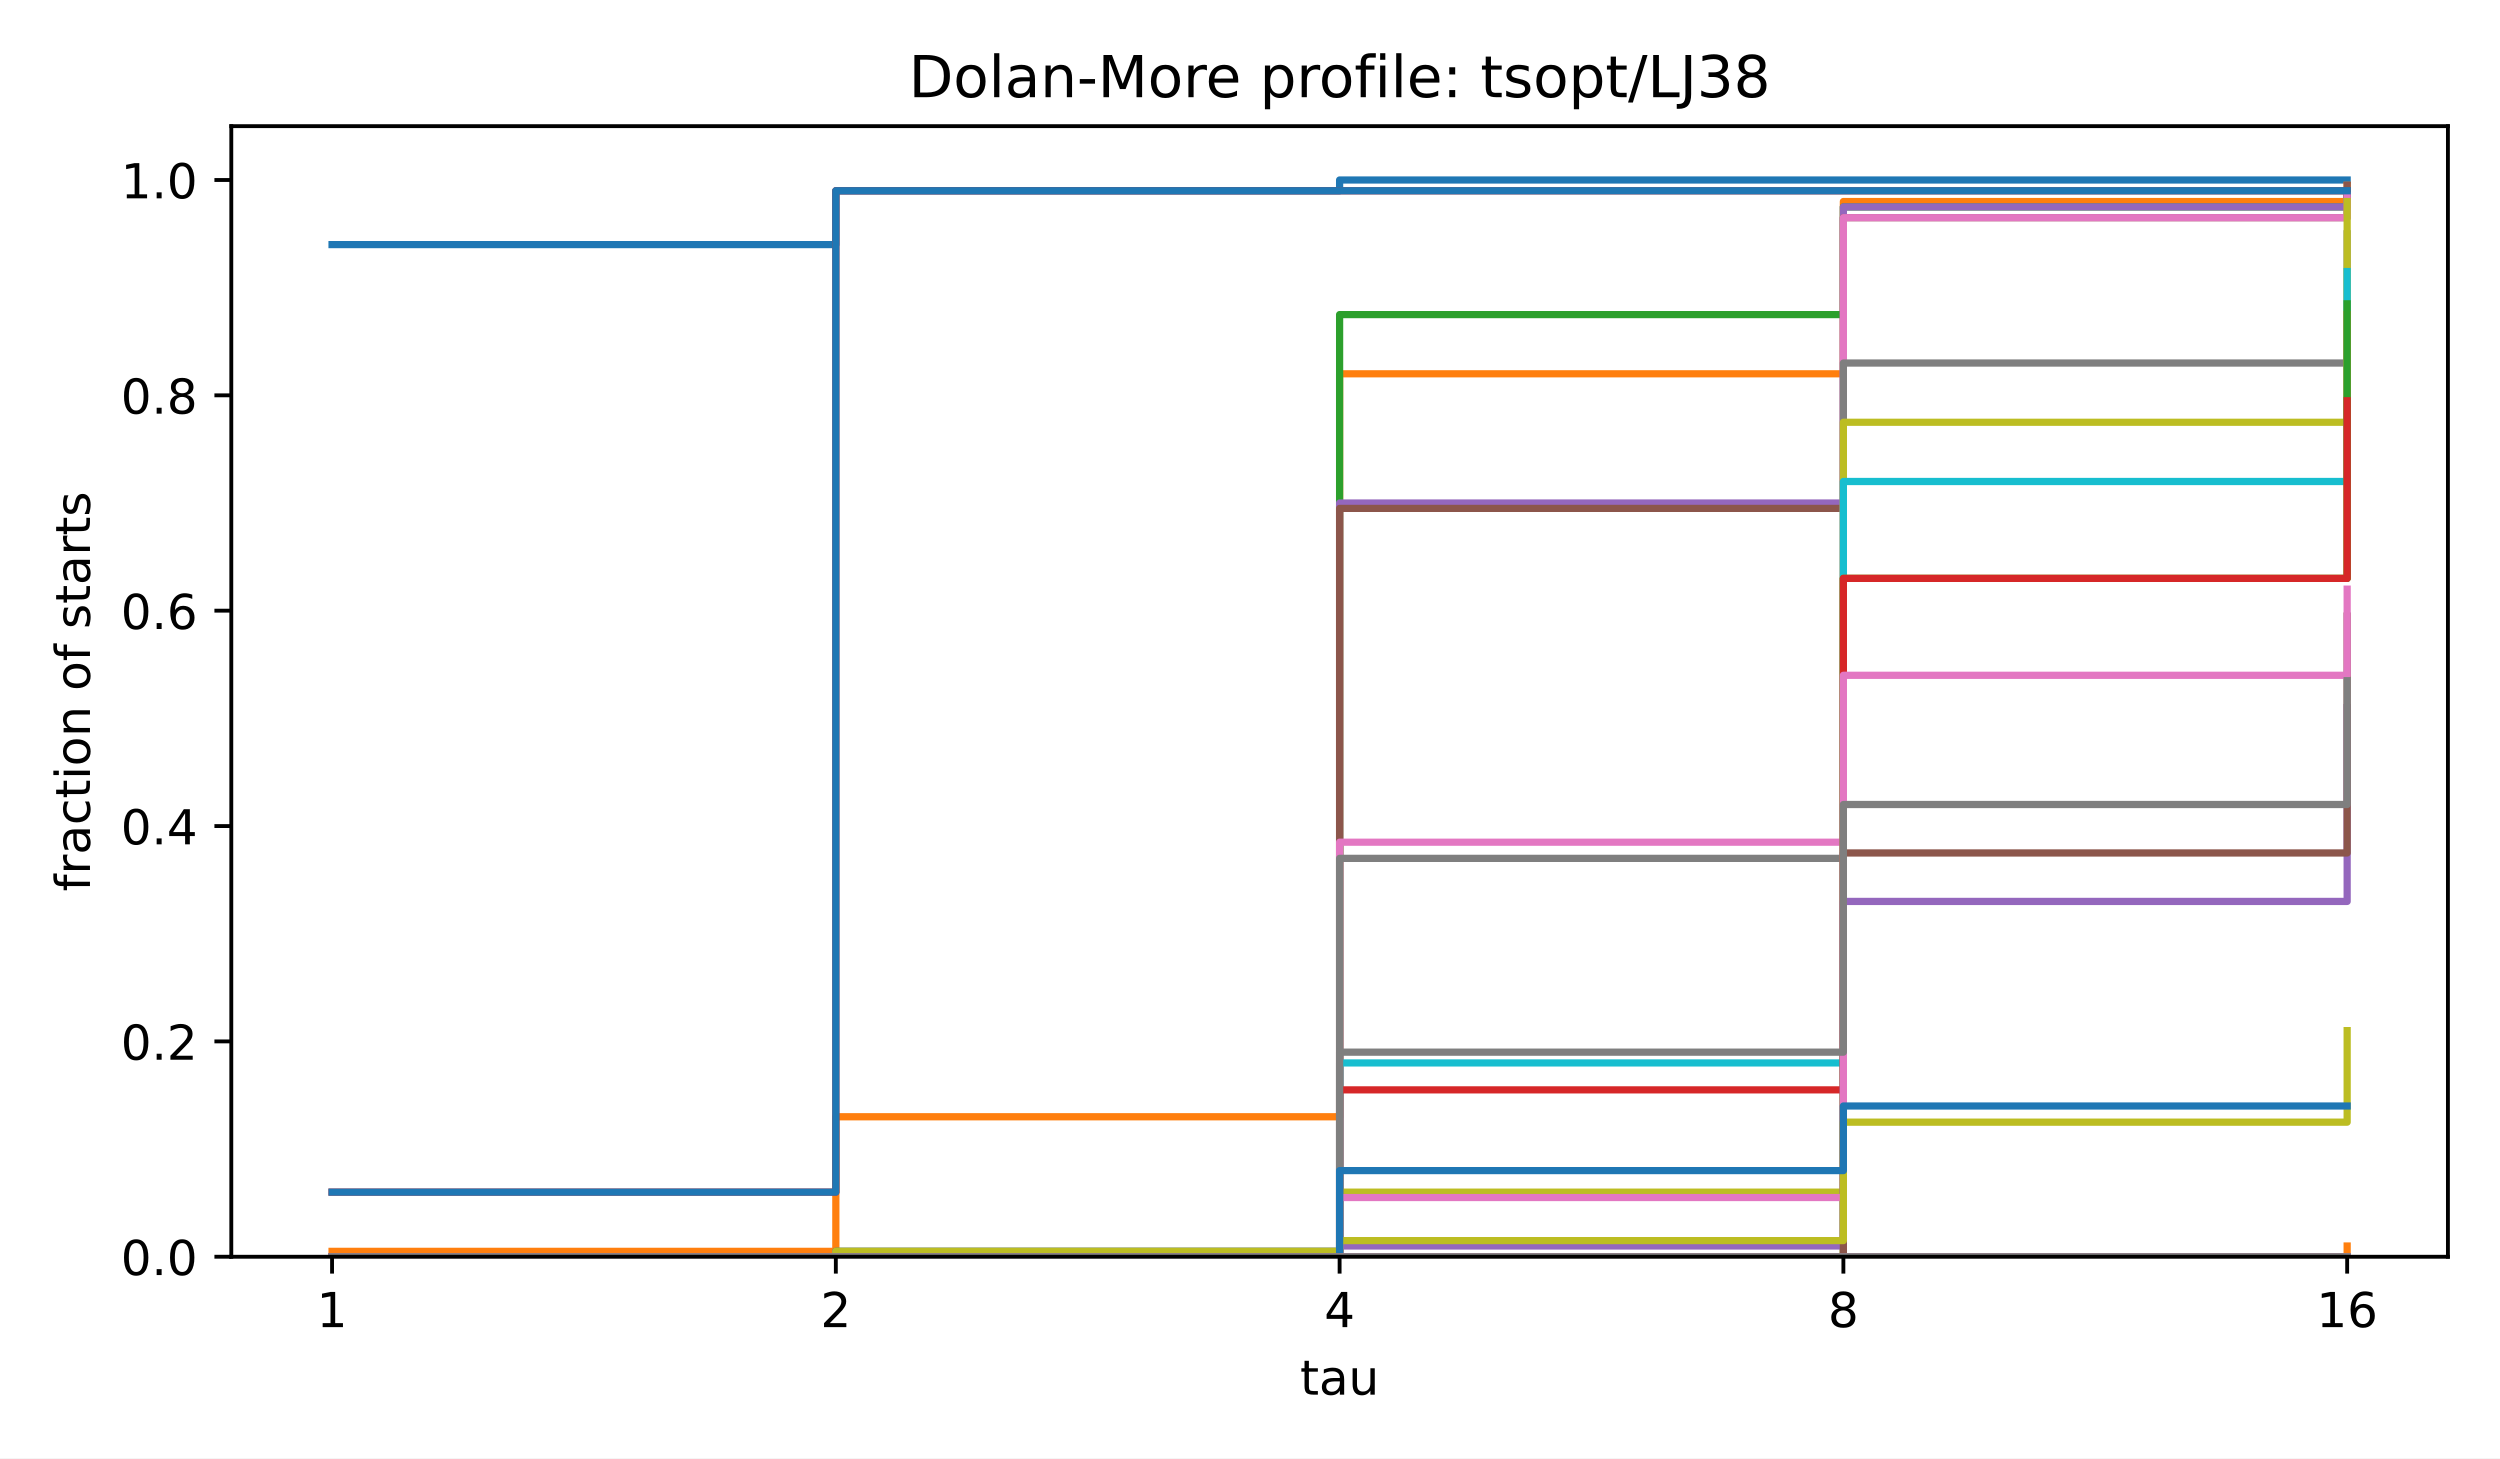
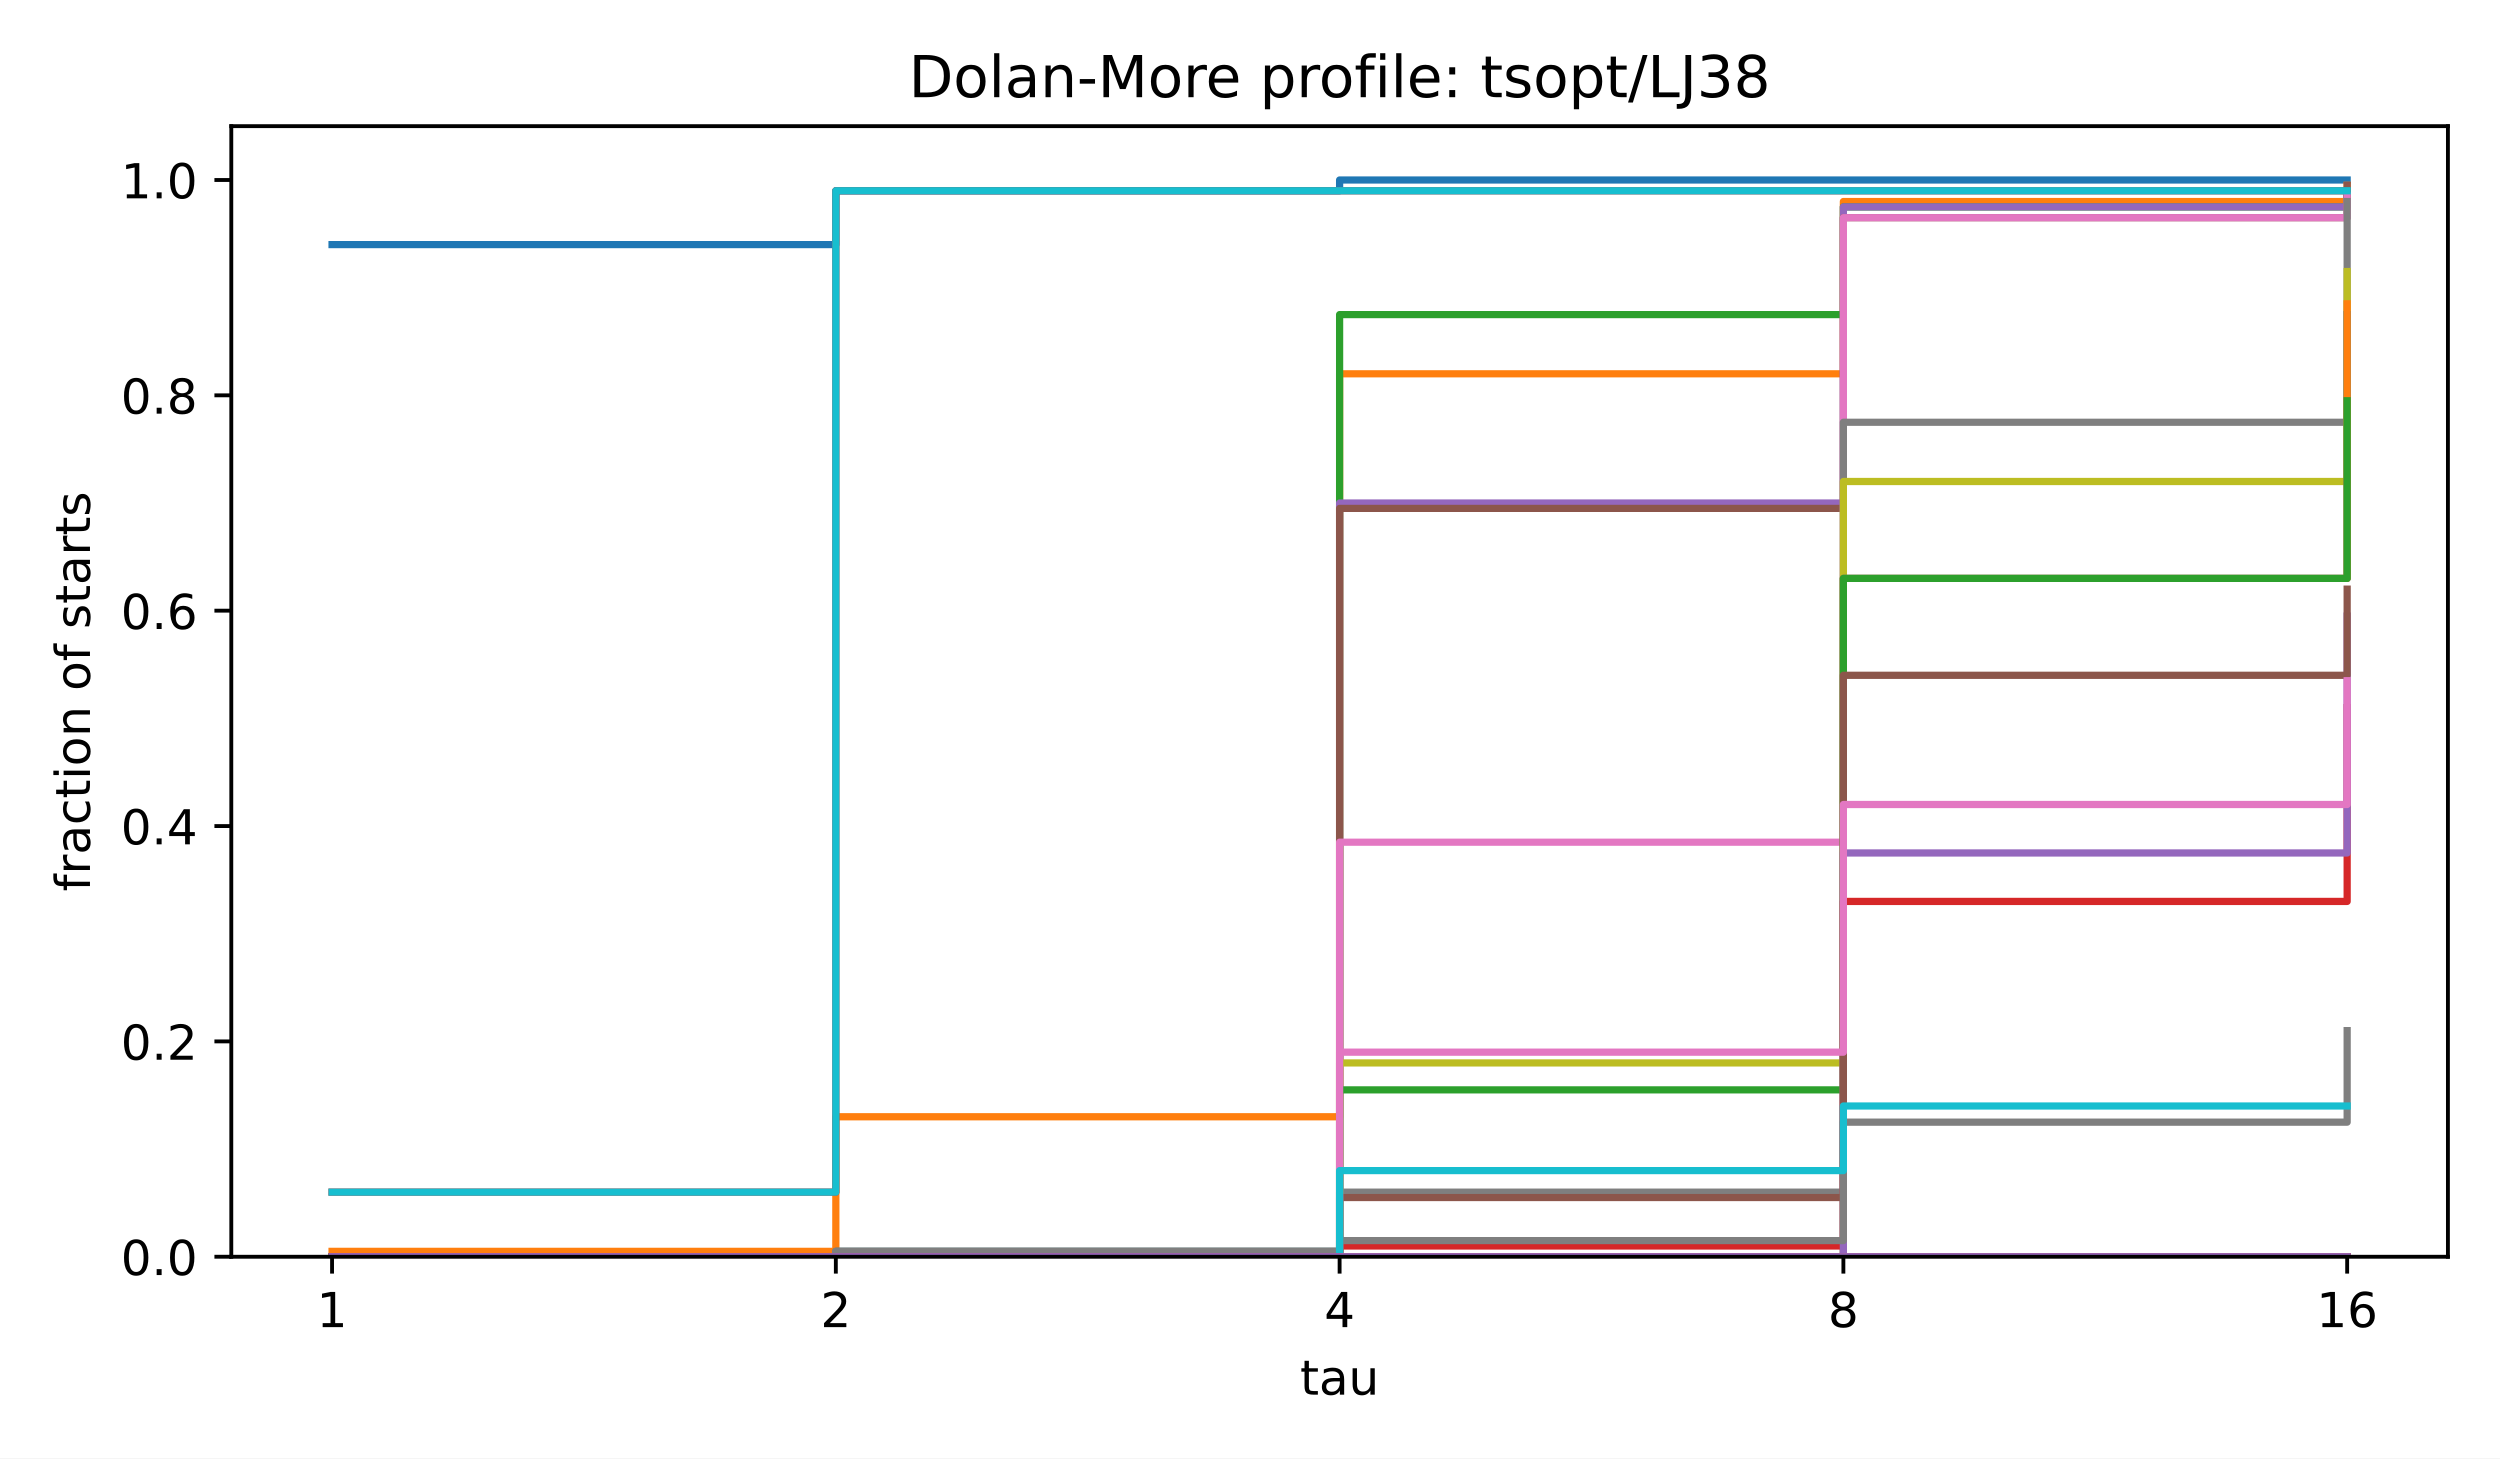
<svg xmlns="http://www.w3.org/2000/svg" xmlns:xlink="http://www.w3.org/1999/xlink" width="518.4pt" height="302.4pt" viewBox="0 0 518.4 302.4" version="1.1">
  <defs>
    <style type="text/css">*{stroke-linejoin: round; stroke-linecap: butt}</style>
  </defs>
  <g id="figure_1">
    <g id="patch_1">
      <path d="M 0 302.4  L 518.4 302.4  L 518.4 0  L 0 0  z " style="fill: #ffffff" />
    </g>
    <g id="axes_1">
      <g id="patch_2">
        <path d="M 47.962 260.6  L 507.6 260.6  L 507.6 26.16  L 47.962 26.16  z " style="fill: #ffffff" />
      </g>
      <g id="matplotlib.axis_1">
        <g id="xtick_1">
          <g id="line2d_1">
            <defs>
              <path id="m8ea4d47d77" d="M 0 0  L 0 3.5  " style="stroke: #000000; stroke-width: 0.8" />
            </defs>
            <g>
              <use xlink:href="#m8ea4d47d77" x="68.855" y="260.6" style="stroke: #000000; stroke-width: 0.8" />
            </g>
          </g>
          <g id="text_1">
            <text style="font-size: 10px; font-family: 'DejaVu Sans', 'Bitstream Vera Sans', 'Computer Modern Sans Serif', 'Lucida Grande', 'Verdana', 'Geneva', 'Lucid', 'Arial', 'Helvetica', 'Avant Garde', sans-serif; text-anchor: middle" x="68.855" y="275.198" transform="rotate(-0 68.85496 275.1977)">1</text>
          </g>
        </g>
        <g id="xtick_2">
          <g id="line2d_2">
            <g>
              <use xlink:href="#m8ea4d47d77" x="173.318" y="260.6" style="stroke: #000000; stroke-width: 0.8" />
            </g>
          </g>
          <g id="text_2">
            <text style="font-size: 10px; font-family: 'DejaVu Sans', 'Bitstream Vera Sans', 'Computer Modern Sans Serif', 'Lucida Grande', 'Verdana', 'Geneva', 'Lucid', 'Arial', 'Helvetica', 'Avant Garde', sans-serif; text-anchor: middle" x="173.318" y="275.198" transform="rotate(-0 173.3181 275.1977)">2</text>
          </g>
        </g>
        <g id="xtick_3">
          <g id="line2d_3">
            <g>
              <use xlink:href="#m8ea4d47d77" x="277.781" y="260.6" style="stroke: #000000; stroke-width: 0.8" />
            </g>
          </g>
          <g id="text_3">
            <text style="font-size: 10px; font-family: 'DejaVu Sans', 'Bitstream Vera Sans', 'Computer Modern Sans Serif', 'Lucida Grande', 'Verdana', 'Geneva', 'Lucid', 'Arial', 'Helvetica', 'Avant Garde', sans-serif; text-anchor: middle" x="277.781" y="275.198" transform="rotate(-0 277.7812 275.1977)">4</text>
          </g>
        </g>
        <g id="xtick_4">
          <g id="line2d_4">
            <g>
              <use xlink:href="#m8ea4d47d77" x="382.244" y="260.6" style="stroke: #000000; stroke-width: 0.8" />
            </g>
          </g>
          <g id="text_4">
            <text style="font-size: 10px; font-family: 'DejaVu Sans', 'Bitstream Vera Sans', 'Computer Modern Sans Serif', 'Lucida Grande', 'Verdana', 'Geneva', 'Lucid', 'Arial', 'Helvetica', 'Avant Garde', sans-serif; text-anchor: middle" x="382.244" y="275.198" transform="rotate(-0 382.2443 275.1977)">8</text>
          </g>
        </g>
        <g id="xtick_5">
          <g id="line2d_5">
            <g>
              <use xlink:href="#m8ea4d47d77" x="486.707" y="260.6" style="stroke: #000000; stroke-width: 0.8" />
            </g>
          </g>
          <g id="text_5">
            <text style="font-size: 10px; font-family: 'DejaVu Sans', 'Bitstream Vera Sans', 'Computer Modern Sans Serif', 'Lucida Grande', 'Verdana', 'Geneva', 'Lucid', 'Arial', 'Helvetica', 'Avant Garde', sans-serif; text-anchor: middle" x="486.707" y="275.198" transform="rotate(-0 486.7074 275.1977)">16</text>
          </g>
        </g>
        <g id="text_6">
          <text style="font-size: 10px; font-family: 'DejaVu Sans', 'Bitstream Vera Sans', 'Computer Modern Sans Serif', 'Lucida Grande', 'Verdana', 'Geneva', 'Lucid', 'Arial', 'Helvetica', 'Avant Garde', sans-serif; text-anchor: middle" x="277.781" y="289.198" transform="rotate(-0 277.7812 289.1977)">tau</text>
        </g>
      </g>
      <g id="matplotlib.axis_2">
        <g id="ytick_1">
          <g id="line2d_6">
            <defs>
              <path id="md659df78fa" d="M 0 0  L -3.5 0  " style="stroke: #000000; stroke-width: 0.8" />
            </defs>
            <g>
              <use xlink:href="#md659df78fa" x="47.962" y="260.6" style="stroke: #000000; stroke-width: 0.8" />
            </g>
          </g>
          <g id="text_7">
            <text style="font-size: 10px; font-family: 'DejaVu Sans', 'Bitstream Vera Sans', 'Computer Modern Sans Serif', 'Lucida Grande', 'Verdana', 'Geneva', 'Lucid', 'Arial', 'Helvetica', 'Avant Garde', sans-serif; text-anchor: end" x="40.962" y="264.399" transform="rotate(-0 40.96234 264.3988)">0.0</text>
          </g>
        </g>
        <g id="ytick_2">
          <g id="line2d_7">
            <g>
              <use xlink:href="#md659df78fa" x="47.962" y="215.945" style="stroke: #000000; stroke-width: 0.8" />
            </g>
          </g>
          <g id="text_8">
            <text style="font-size: 10px; font-family: 'DejaVu Sans', 'Bitstream Vera Sans', 'Computer Modern Sans Serif', 'Lucida Grande', 'Verdana', 'Geneva', 'Lucid', 'Arial', 'Helvetica', 'Avant Garde', sans-serif; text-anchor: end" x="40.962" y="219.744" transform="rotate(-0 40.96234 219.7436)">0.2</text>
          </g>
        </g>
        <g id="ytick_3">
          <g id="line2d_8">
            <g>
              <use xlink:href="#md659df78fa" x="47.962" y="171.29" style="stroke: #000000; stroke-width: 0.8" />
            </g>
          </g>
          <g id="text_9">
            <text style="font-size: 10px; font-family: 'DejaVu Sans', 'Bitstream Vera Sans', 'Computer Modern Sans Serif', 'Lucida Grande', 'Verdana', 'Geneva', 'Lucid', 'Arial', 'Helvetica', 'Avant Garde', sans-serif; text-anchor: end" x="40.962" y="175.088" transform="rotate(-0 40.96234 175.0884)">0.4</text>
          </g>
        </g>
        <g id="ytick_4">
          <g id="line2d_9">
            <g>
              <use xlink:href="#md659df78fa" x="47.962" y="126.634" style="stroke: #000000; stroke-width: 0.8" />
            </g>
          </g>
          <g id="text_10">
            <text style="font-size: 10px; font-family: 'DejaVu Sans', 'Bitstream Vera Sans', 'Computer Modern Sans Serif', 'Lucida Grande', 'Verdana', 'Geneva', 'Lucid', 'Arial', 'Helvetica', 'Avant Garde', sans-serif; text-anchor: end" x="40.962" y="130.433" transform="rotate(-0 40.96234 130.4331)">0.6</text>
          </g>
        </g>
        <g id="ytick_5">
          <g id="line2d_10">
            <g>
              <use xlink:href="#md659df78fa" x="47.962" y="81.979" style="stroke: #000000; stroke-width: 0.8" />
            </g>
          </g>
          <g id="text_11">
            <text style="font-size: 10px; font-family: 'DejaVu Sans', 'Bitstream Vera Sans', 'Computer Modern Sans Serif', 'Lucida Grande', 'Verdana', 'Geneva', 'Lucid', 'Arial', 'Helvetica', 'Avant Garde', sans-serif; text-anchor: end" x="40.962" y="85.778" transform="rotate(-0 40.96234 85.77788)">0.8</text>
          </g>
        </g>
        <g id="ytick_6">
          <g id="line2d_11">
            <g>
              <use xlink:href="#md659df78fa" x="47.962" y="37.324" style="stroke: #000000; stroke-width: 0.8" />
            </g>
          </g>
          <g id="text_12">
            <text style="font-size: 10px; font-family: 'DejaVu Sans', 'Bitstream Vera Sans', 'Computer Modern Sans Serif', 'Lucida Grande', 'Verdana', 'Geneva', 'Lucid', 'Arial', 'Helvetica', 'Avant Garde', sans-serif; text-anchor: end" x="40.962" y="41.123" transform="rotate(-0 40.96234 41.12264)">1.0</text>
          </g>
        </g>
        <g id="text_13">
          <text style="font-size: 10px; font-family: 'DejaVu Sans', 'Bitstream Vera Sans', 'Computer Modern Sans Serif', 'Lucida Grande', 'Verdana', 'Geneva', 'Lucid', 'Arial', 'Helvetica', 'Avant Garde', sans-serif; text-anchor: middle" x="18.657" y="143.38" transform="rotate(-90 18.65687 143.38)">fraction of starts</text>
        </g>
      </g>
      <g id="line2d_12">
        <path d="M 68.855 50.72  L 173.318 50.72  L 173.318 39.557  L 277.781 39.557  L 277.781 37.324  L 382.244 37.324  L 382.244 37.324  L 486.707 37.324  L 486.707 37.324  " clip-path="url(#p4e380cea4b)" style="fill: none; stroke: #1f77b4; stroke-width: 1.5; stroke-linecap: square" />
      </g>
      <g id="line2d_13">
        <path d="M 68.855 259.484  L 173.318 259.484  L 173.318 231.574  L 277.781 231.574  L 277.781 77.514  L 382.244 77.514  L 382.244 41.789  L 486.707 41.789  L 486.707 38.44  " clip-path="url(#p4e380cea4b)" style="fill: none; stroke: #ff7f0e; stroke-width: 1.5; stroke-linecap: square" />
      </g>
      <g id="line2d_14">
        <path d="M 68.855 260.6  L 173.318 260.6  L 173.318 259.484  L 277.781 259.484  L 277.781 65.233  L 382.244 65.233  L 382.244 42.906  L 486.707 42.906  L 486.707 39.557  " clip-path="url(#p4e380cea4b)" style="fill: none; stroke: #2ca02c; stroke-width: 1.5; stroke-linecap: square" />
      </g>
      <g id="line2d_15">
        <path d="M 68.855 247.203  L 173.318 247.203  L 173.318 39.557  L 277.781 39.557  L 277.781 39.557  L 382.244 39.557  L 382.244 39.557  L 486.707 39.557  L 486.707 39.557  " clip-path="url(#p4e380cea4b)" style="fill: none; stroke: #d62728; stroke-width: 1.5; stroke-linecap: square" />
      </g>
      <g id="line2d_16">
        <path d="M 68.855 260.6  L 173.318 260.6  L 173.318 259.484  L 277.781 259.484  L 277.781 104.307  L 382.244 104.307  L 382.244 42.906  L 486.707 42.906  L 486.707 40.673  " clip-path="url(#p4e380cea4b)" style="fill: none; stroke: #9467bd; stroke-width: 1.5; stroke-linecap: square" />
      </g>
      <g id="line2d_17">
        <path d="M 68.855 260.6  L 173.318 260.6  L 173.318 260.6  L 277.781 260.6  L 277.781 105.423  L 382.244 105.423  L 382.244 45.138  L 486.707 45.138  L 486.707 38.44  " clip-path="url(#p4e380cea4b)" style="fill: none; stroke: #8c564b; stroke-width: 1.5; stroke-linecap: square" />
      </g>
      <g id="line2d_18">
        <path d="M 68.855 260.6  L 173.318 260.6  L 173.318 260.6  L 277.781 260.6  L 277.781 174.639  L 382.244 174.639  L 382.244 45.138  L 486.707 45.138  L 486.707 40.673  " clip-path="url(#p4e380cea4b)" style="fill: none; stroke: #e377c2; stroke-width: 1.5; stroke-linecap: square" />
      </g>
      <g id="line2d_19">
-         <path d="M 68.855 260.6  L 173.318 260.6  L 173.318 260.6  L 277.781 260.6  L 277.781 177.988  L 382.244 177.988  L 382.244 75.281  L 486.707 75.281  L 486.707 48.488  " clip-path="url(#p4e380cea4b)" style="fill: none; stroke: #7f7f7f; stroke-width: 1.5; stroke-linecap: square" />
+         <path d="M 68.855 260.6  L 173.318 260.6  L 173.318 260.6  L 277.781 260.6  L 277.781 247.203  L 382.244 247.203  L 382.244 87.561  L 486.707 87.561  L 486.707 41.789  " clip-path="url(#p4e380cea4b)" style="fill: none; stroke: #7f7f7f; stroke-width: 1.5; stroke-linecap: square" />
      </g>
      <g id="line2d_20">
-         <path d="M 68.855 260.6  L 173.318 260.6  L 173.318 260.6  L 277.781 260.6  L 277.781 247.203  L 382.244 247.203  L 382.244 87.561  L 486.707 87.561  L 486.707 41.789  " clip-path="url(#p4e380cea4b)" style="fill: none; stroke: #bcbd22; stroke-width: 1.5; stroke-linecap: square" />
+         <path d="M 68.855 260.6  L 173.318 260.6  L 173.318 260.6  L 277.781 260.6  L 277.781 220.41  L 382.244 220.41  L 382.244 99.841  L 486.707 99.841  L 486.707 56.302  " clip-path="url(#p4e380cea4b)" style="fill: none; stroke: #bcbd22; stroke-width: 1.5; stroke-linecap: square" />
      </g>
      <g id="line2d_21">
-         <path d="M 68.855 260.6  L 173.318 260.6  L 173.318 260.6  L 277.781 260.6  L 277.781 220.41  L 382.244 220.41  L 382.244 99.841  L 486.707 99.841  L 486.707 56.302  " clip-path="url(#p4e380cea4b)" style="fill: none; stroke: #17becf; stroke-width: 1.5; stroke-linecap: square" />
+         <path d="M 68.855 247.203  L 173.318 247.203  L 173.318 39.557  L 277.781 39.557  L 277.781 39.557  L 382.244 39.557  L 382.244 39.557  L 486.707 39.557  L 486.707 39.557  " clip-path="url(#p4e380cea4b)" style="fill: none; stroke: #17becf; stroke-width: 1.5; stroke-linecap: square" />
      </g>
      <g id="line2d_22">
-         <path d="M 68.855 247.203  L 173.318 247.203  L 173.318 39.557  L 277.781 39.557  L 277.781 39.557  L 382.244 39.557  L 382.244 39.557  L 486.707 39.557  L 486.707 39.557  " clip-path="url(#p4e380cea4b)" style="fill: none; stroke: #1f77b4; stroke-width: 1.5; stroke-linecap: square" />
+         <path d="M 68.855 260.6  L 173.318 260.6  L 173.318 260.6  L 277.781 260.6  L 277.781 260.6  L 382.244 260.6  L 382.244 119.936  L 486.707 119.936  L 486.707 65.233  " clip-path="url(#p4e380cea4b)" style="fill: none; stroke: #1f77b4; stroke-width: 1.5; stroke-linecap: square" />
      </g>
      <g id="line2d_23">
-         <path d="M 68.855 260.6  L 173.318 260.6  L 173.318 260.6  L 277.781 260.6  L 277.781 260.6  L 382.244 260.6  L 382.244 119.936  L 486.707 119.936  L 486.707 65.233  " clip-path="url(#p4e380cea4b)" style="fill: none; stroke: #ff7f0e; stroke-width: 1.5; stroke-linecap: square" />
+         <path d="M 68.855 260.6  L 173.318 260.6  L 173.318 260.6  L 277.781 260.6  L 277.781 260.6  L 382.244 260.6  L 382.244 119.936  L 486.707 119.936  L 486.707 63.001  " clip-path="url(#p4e380cea4b)" style="fill: none; stroke: #ff7f0e; stroke-width: 1.5; stroke-linecap: square" />
      </g>
      <g id="line2d_24">
-         <path d="M 68.855 260.6  L 173.318 260.6  L 173.318 260.6  L 277.781 260.6  L 277.781 260.6  L 382.244 260.6  L 382.244 119.936  L 486.707 119.936  L 486.707 63.001  " clip-path="url(#p4e380cea4b)" style="fill: none; stroke: #2ca02c; stroke-width: 1.5; stroke-linecap: square" />
+         <path d="M 68.855 260.6  L 173.318 260.6  L 173.318 260.6  L 277.781 260.6  L 277.781 225.992  L 382.244 225.992  L 382.244 119.936  L 486.707 119.936  L 486.707 83.095  " clip-path="url(#p4e380cea4b)" style="fill: none; stroke: #2ca02c; stroke-width: 1.5; stroke-linecap: square" />
      </g>
      <g id="line2d_25">
-         <path d="M 68.855 260.6  L 173.318 260.6  L 173.318 260.6  L 277.781 260.6  L 277.781 225.992  L 382.244 225.992  L 382.244 119.936  L 486.707 119.936  L 486.707 83.095  " clip-path="url(#p4e380cea4b)" style="fill: none; stroke: #d62728; stroke-width: 1.5; stroke-linecap: square" />
+         <path d="M 68.855 260.6  L 173.318 260.6  L 173.318 260.6  L 277.781 260.6  L 277.781 258.367  L 382.244 258.367  L 382.244 186.919  L 486.707 186.919  L 486.707 146.729  " clip-path="url(#p4e380cea4b)" style="fill: none; stroke: #d62728; stroke-width: 1.5; stroke-linecap: square" />
      </g>
      <g id="line2d_26">
-         <path d="M 68.855 260.6  L 173.318 260.6  L 173.318 260.6  L 277.781 260.6  L 277.781 258.367  L 382.244 258.367  L 382.244 186.919  L 486.707 186.919  L 486.707 146.729  " clip-path="url(#p4e380cea4b)" style="fill: none; stroke: #9467bd; stroke-width: 1.5; stroke-linecap: square" />
+         <path d="M 68.855 260.6  L 173.318 260.6  L 173.318 260.6  L 277.781 260.6  L 277.781 260.6  L 382.244 260.6  L 382.244 176.871  L 486.707 176.871  L 486.707 127.751  " clip-path="url(#p4e380cea4b)" style="fill: none; stroke: #9467bd; stroke-width: 1.5; stroke-linecap: square" />
      </g>
      <g id="line2d_27">
-         <path d="M 68.855 260.6  L 173.318 260.6  L 173.318 260.6  L 277.781 260.6  L 277.781 260.6  L 382.244 260.6  L 382.244 176.871  L 486.707 176.871  L 486.707 127.751  " clip-path="url(#p4e380cea4b)" style="fill: none; stroke: #8c564b; stroke-width: 1.5; stroke-linecap: square" />
+         <path d="M 68.855 260.6  L 173.318 260.6  L 173.318 260.6  L 277.781 260.6  L 277.781 248.32  L 382.244 248.32  L 382.244 140.031  L 486.707 140.031  L 486.707 122.169  " clip-path="url(#p4e380cea4b)" style="fill: none; stroke: #8c564b; stroke-width: 1.5; stroke-linecap: square" />
      </g>
      <g id="line2d_28">
-         <path d="M 68.855 260.6  L 173.318 260.6  L 173.318 260.6  L 277.781 260.6  L 277.781 248.32  L 382.244 248.32  L 382.244 140.031  L 486.707 140.031  L 486.707 122.169  " clip-path="url(#p4e380cea4b)" style="fill: none; stroke: #e377c2; stroke-width: 1.5; stroke-linecap: square" />
+         <path d="M 68.855 260.6  L 173.318 260.6  L 173.318 260.6  L 277.781 260.6  L 277.781 218.178  L 382.244 218.178  L 382.244 166.824  L 486.707 166.824  L 486.707 141.147  " clip-path="url(#p4e380cea4b)" style="fill: none; stroke: #e377c2; stroke-width: 1.5; stroke-linecap: square" />
      </g>
      <g id="line2d_29">
-         <path d="M 68.855 260.6  L 173.318 260.6  L 173.318 260.6  L 277.781 260.6  L 277.781 218.178  L 382.244 218.178  L 382.244 166.824  L 486.707 166.824  L 486.707 141.147  " clip-path="url(#p4e380cea4b)" style="fill: none; stroke: #7f7f7f; stroke-width: 1.5; stroke-linecap: square" />
+         <path d="M 68.855 260.6  L 173.318 260.6  L 173.318 259.484  L 277.781 259.484  L 277.781 257.251  L 382.244 257.251  L 382.244 232.69  L 486.707 232.69  L 486.707 213.712  " clip-path="url(#p4e380cea4b)" style="fill: none; stroke: #7f7f7f; stroke-width: 1.5; stroke-linecap: square" />
      </g>
      <g id="line2d_30">
-         <path d="M 68.855 260.6  L 173.318 260.6  L 173.318 259.484  L 277.781 259.484  L 277.781 257.251  L 382.244 257.251  L 382.244 232.69  L 486.707 232.69  L 486.707 213.712  " clip-path="url(#p4e380cea4b)" style="fill: none; stroke: #bcbd22; stroke-width: 1.5; stroke-linecap: square" />
+         <path d="M 68.855 260.6  L 173.318 260.6  L 173.318 260.6  L 277.781 260.6  L 277.781 260.6  L 382.244 260.6  L 382.244 260.6  L 486.707 260.6  L 486.707 260.6  " clip-path="url(#p4e380cea4b)" style="fill: none; stroke: #bcbd22; stroke-width: 1.5; stroke-linecap: square" />
      </g>
      <g id="line2d_31">
-         <path d="M 68.855 260.6  L 173.318 260.6  L 173.318 260.6  L 277.781 260.6  L 277.781 260.6  L 382.244 260.6  L 382.244 260.6  L 486.707 260.6  L 486.707 260.6  " clip-path="url(#p4e380cea4b)" style="fill: none; stroke: #17becf; stroke-width: 1.5; stroke-linecap: square" />
+         <path d="M 68.855 260.6  L 173.318 260.6  L 173.318 260.6  L 277.781 260.6  L 277.781 242.738  L 382.244 242.738  L 382.244 229.341  L 486.707 229.341  L 486.707 229.341  " clip-path="url(#p4e380cea4b)" style="fill: none; stroke: #17becf; stroke-width: 1.5; stroke-linecap: square" />
      </g>
      <g id="line2d_32">
-         <path d="M 68.855 260.6  L 173.318 260.6  L 173.318 260.6  L 277.781 260.6  L 277.781 242.738  L 382.244 242.738  L 382.244 229.341  L 486.707 229.341  L 486.707 229.341  " clip-path="url(#p4e380cea4b)" style="fill: none; stroke: #1f77b4; stroke-width: 1.5; stroke-linecap: square" />
+         <path d="M 68.855 260.6  L 173.318 260.6  L 173.318 260.6  L 277.781 260.6  L 277.781 260.6  L 382.244 260.6  L 382.244 260.6  L 486.707 260.6  L 486.707 260.6  " clip-path="url(#p4e380cea4b)" style="fill: none; stroke: #1f77b4; stroke-width: 1.5; stroke-linecap: square" />
      </g>
      <g id="line2d_33">
-         <path d="M 68.855 260.6  L 173.318 260.6  L 173.318 260.6  L 277.781 260.6  L 277.781 260.6  L 382.244 260.6  L 382.244 260.6  L 486.707 260.6  L 486.707 258.367  " clip-path="url(#p4e380cea4b)" style="fill: none; stroke: #ff7f0e; stroke-width: 1.5; stroke-linecap: square" />
+         <path d="M 68.855 260.6  L 173.318 260.6  L 173.318 260.6  L 277.781 260.6  L 277.781 260.6  L 382.244 260.6  L 382.244 260.6  L 486.707 260.6  L 486.707 260.6  " clip-path="url(#p4e380cea4b)" style="fill: none; stroke: #ff7f0e; stroke-width: 1.5; stroke-linecap: square" />
      </g>
      <g id="line2d_34">
        <path d="M 68.855 260.6  L 173.318 260.6  L 173.318 260.6  L 277.781 260.6  L 277.781 260.6  L 382.244 260.6  L 382.244 260.6  L 486.707 260.6  L 486.707 260.6  " clip-path="url(#p4e380cea4b)" style="fill: none; stroke: #2ca02c; stroke-width: 1.5; stroke-linecap: square" />
      </g>
      <g id="line2d_35">
        <path d="M 68.855 260.6  L 173.318 260.6  L 173.318 260.6  L 277.781 260.6  L 277.781 260.6  L 382.244 260.6  L 382.244 260.6  L 486.707 260.6  L 486.707 260.6  " clip-path="url(#p4e380cea4b)" style="fill: none; stroke: #d62728; stroke-width: 1.5; stroke-linecap: square" />
      </g>
      <g id="line2d_36">
        <path d="M 68.855 260.6  L 173.318 260.6  L 173.318 260.6  L 277.781 260.6  L 277.781 260.6  L 382.244 260.6  L 382.244 260.6  L 486.707 260.6  L 486.707 260.6  " clip-path="url(#p4e380cea4b)" style="fill: none; stroke: #9467bd; stroke-width: 1.5; stroke-linecap: square" />
-       </g>
-       <g id="line2d_37">
-         <path d="M 68.855 260.6  L 173.318 260.6  L 173.318 260.6  L 277.781 260.6  L 277.781 260.6  L 382.244 260.6  L 382.244 260.6  L 486.707 260.6  L 486.707 260.6  " clip-path="url(#p4e380cea4b)" style="fill: none; stroke: #8c564b; stroke-width: 1.5; stroke-linecap: square" />
-       </g>
-       <g id="line2d_38">
-         <path d="M 68.855 260.6  L 173.318 260.6  L 173.318 260.6  L 277.781 260.6  L 277.781 260.6  L 382.244 260.6  L 382.244 260.6  L 486.707 260.6  L 486.707 260.6  " clip-path="url(#p4e380cea4b)" style="fill: none; stroke: #e377c2; stroke-width: 1.5; stroke-linecap: square" />
-       </g>
-       <g id="line2d_39">
-         <path d="M 68.855 260.6  L 173.318 260.6  L 173.318 260.6  L 277.781 260.6  L 277.781 260.6  L 382.244 260.6  L 382.244 260.6  L 486.707 260.6  L 486.707 260.6  " clip-path="url(#p4e380cea4b)" style="fill: none; stroke: #7f7f7f; stroke-width: 1.5; stroke-linecap: square" />
      </g>
      <g id="patch_3">
        <path d="M 47.962 260.6  L 47.962 26.16  " style="fill: none; stroke: #000000; stroke-width: 0.8; stroke-linejoin: miter; stroke-linecap: square" />
      </g>
      <g id="patch_4">
        <path d="M 507.6 260.6  L 507.6 26.16  " style="fill: none; stroke: #000000; stroke-width: 0.8; stroke-linejoin: miter; stroke-linecap: square" />
      </g>
      <g id="patch_5">
        <path d="M 47.962 260.6  L 507.6 260.6  " style="fill: none; stroke: #000000; stroke-width: 0.8; stroke-linejoin: miter; stroke-linecap: square" />
      </g>
      <g id="patch_6">
        <path d="M 47.962 26.16  L 507.6 26.16  " style="fill: none; stroke: #000000; stroke-width: 0.8; stroke-linejoin: miter; stroke-linecap: square" />
      </g>
      <g id="text_14">
        <text style="font-size: 12px; font-family: 'DejaVu Sans', 'Bitstream Vera Sans', 'Computer Modern Sans Serif', 'Lucida Grande', 'Verdana', 'Geneva', 'Lucid', 'Arial', 'Helvetica', 'Avant Garde', sans-serif; text-anchor: middle" x="277.781" y="20.16" transform="rotate(-0 277.7812 20.16)">Dolan-More profile: tsopt/LJ38</text>
      </g>
    </g>
  </g>
  <defs>
    <clipPath id="p4e380cea4b">
      <rect x="47.962" y="26.16" width="459.638" height="234.44" />
    </clipPath>
  </defs>
</svg>
